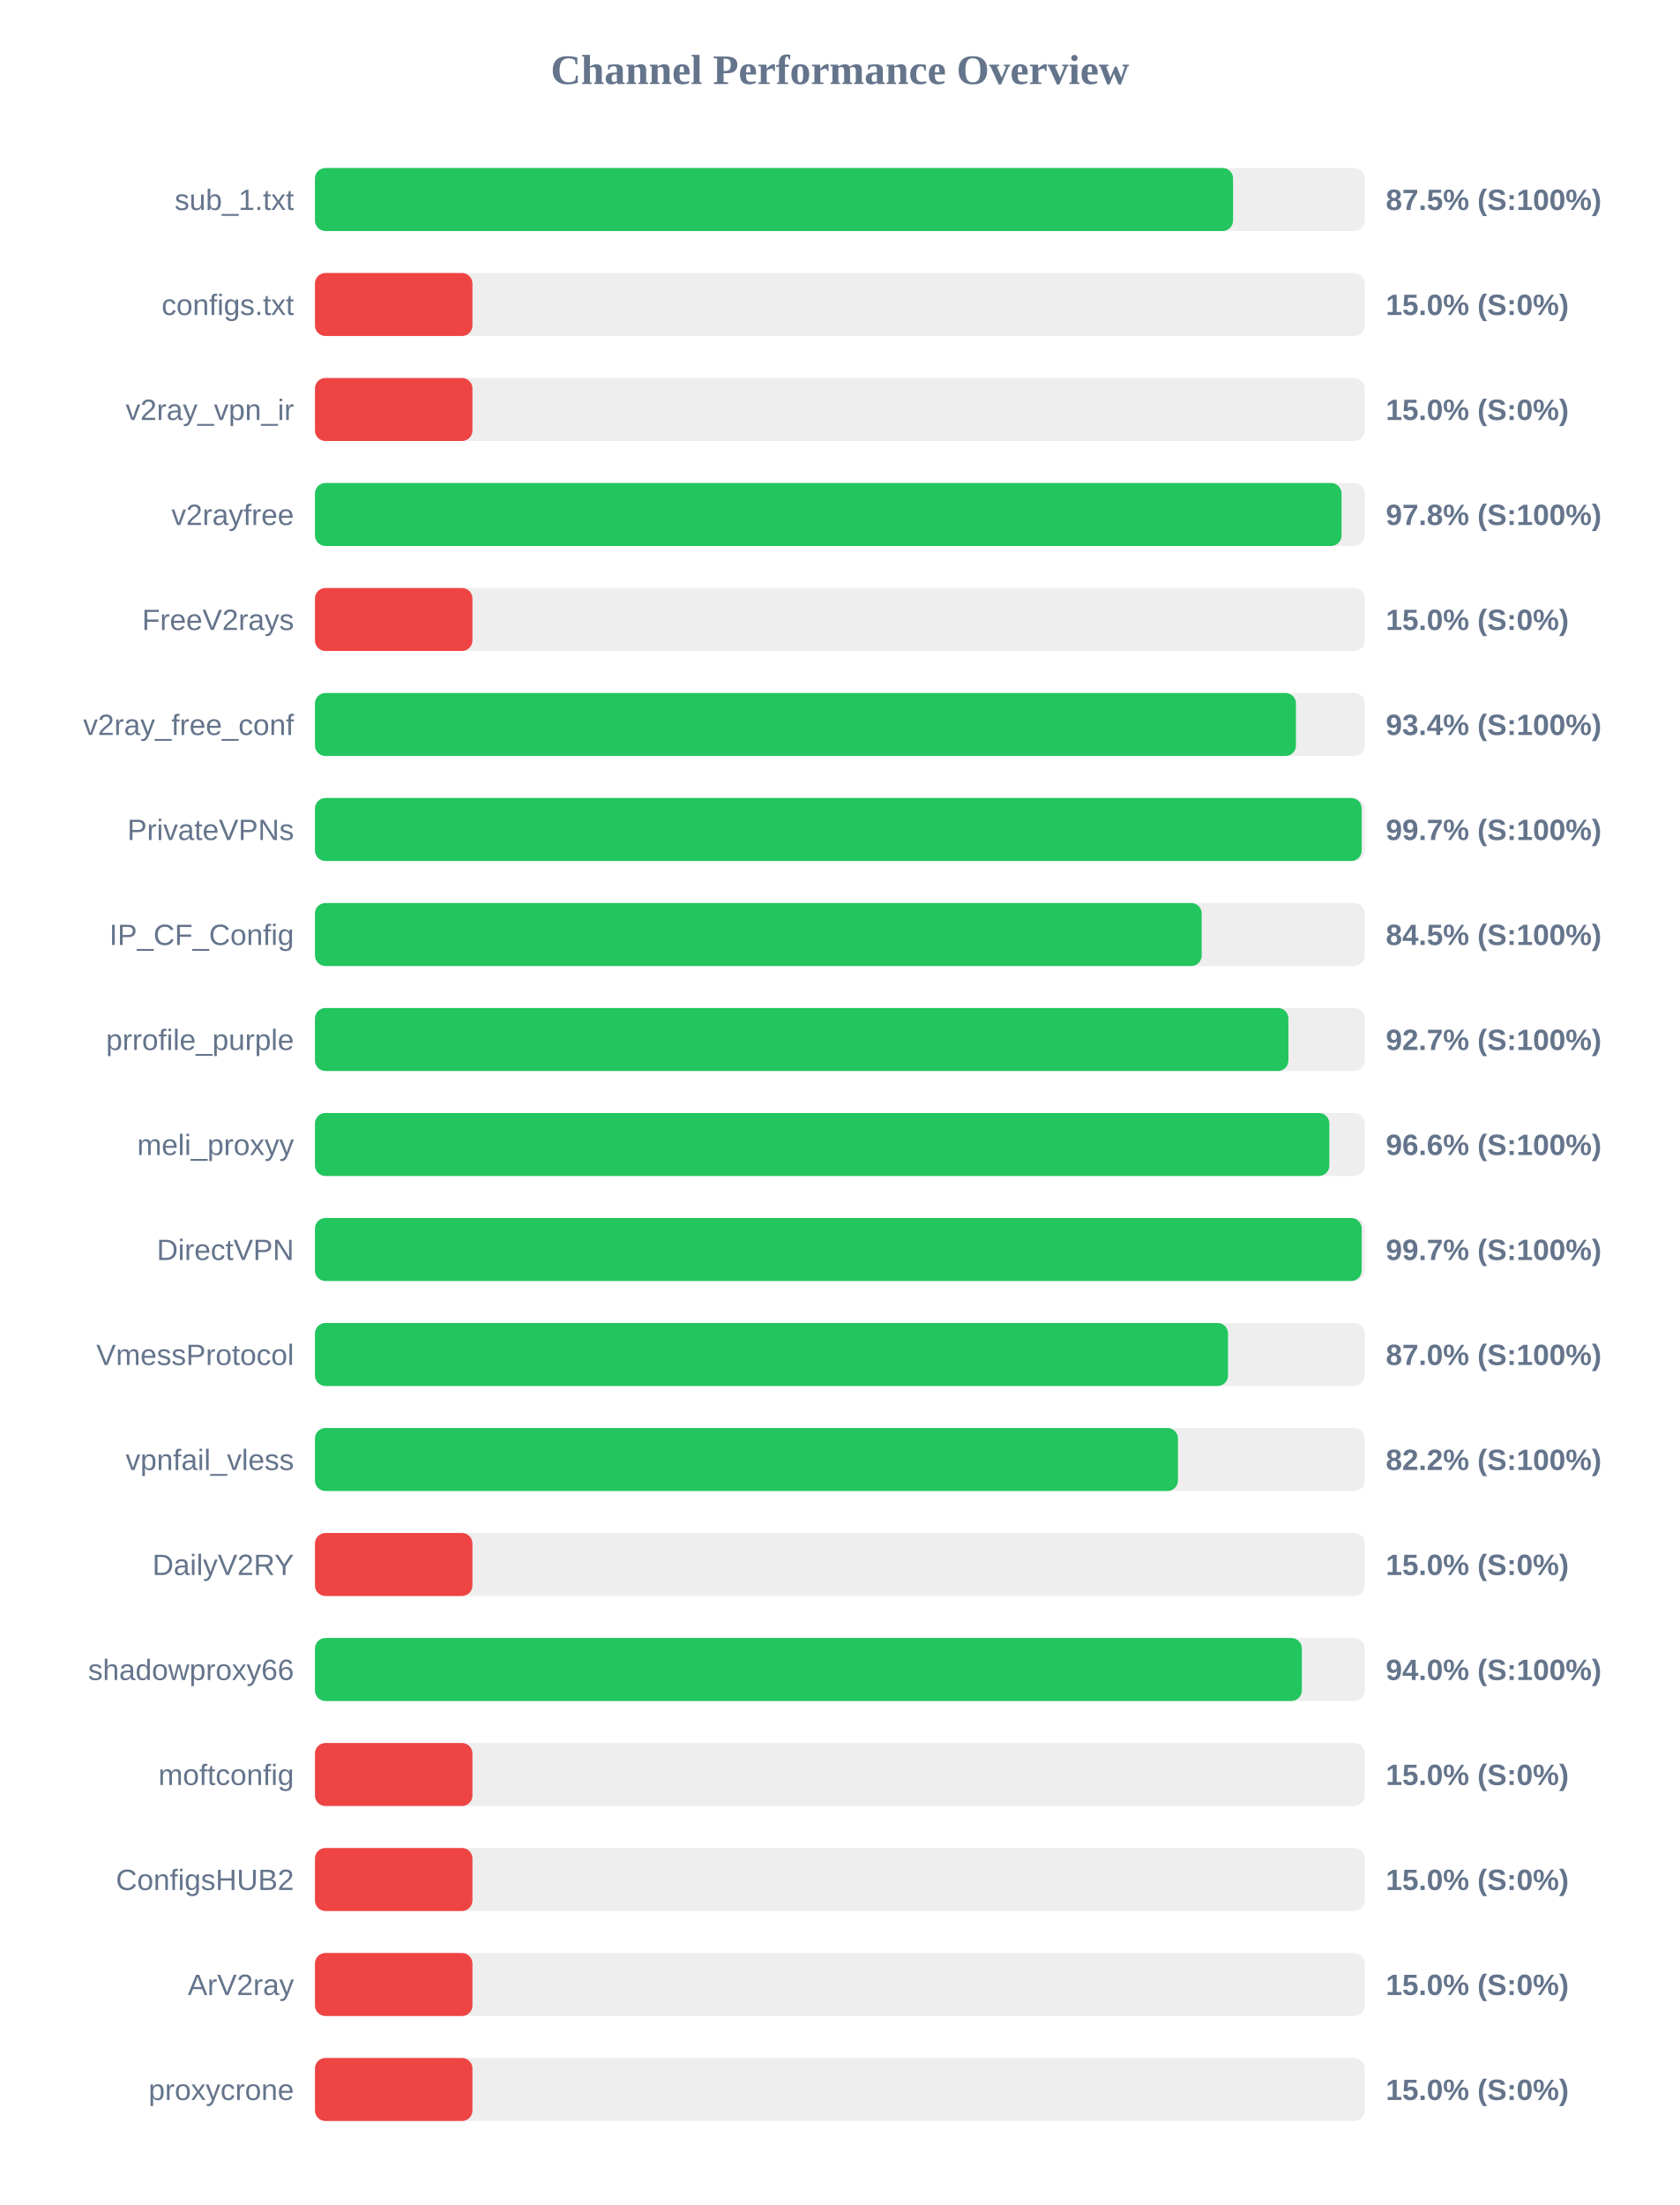
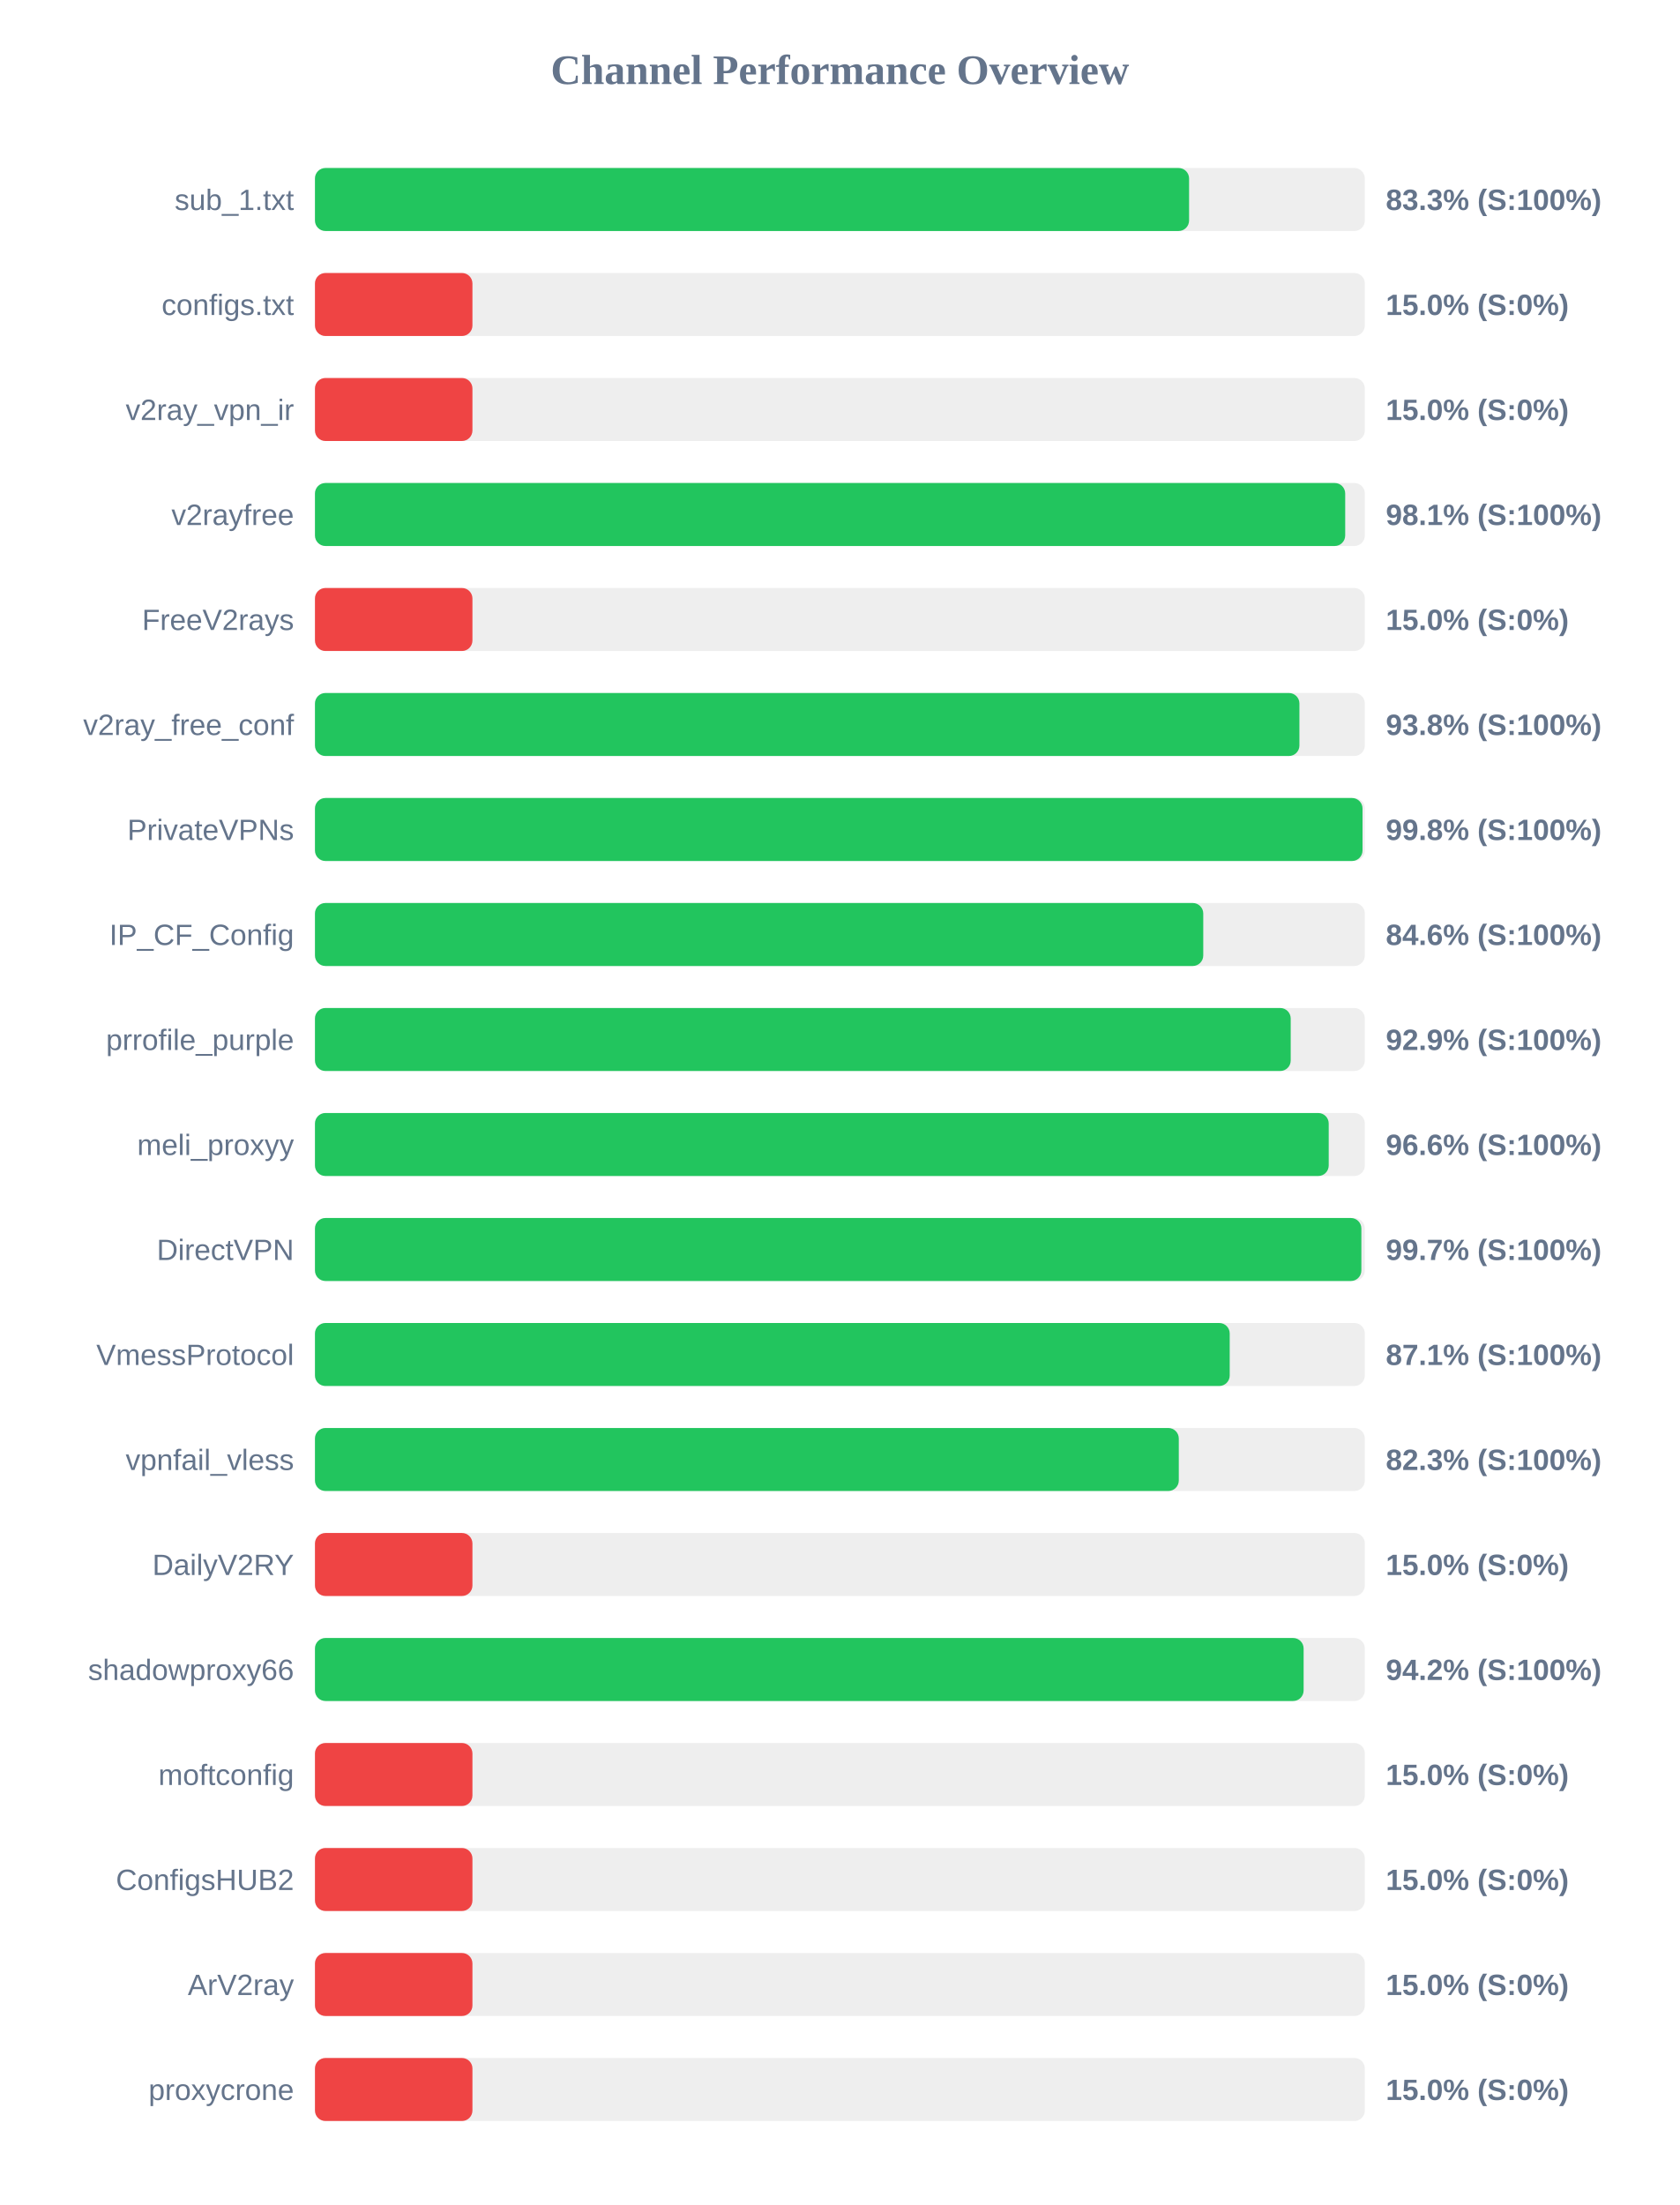
<svg xmlns="http://www.w3.org/2000/svg" width="800" height="1050" version="1.1">
  <style>
        .row { font: 14px Arial; fill: #64748b; }
        .score { font: bold 14px Arial; fill: #64748b; }
    </style>
  <text x="400" y="40" text-anchor="middle" font-size="20px" font-weight="bold" fill="#64748b">Channel Performance Overview</text>
  <rect x="150" y="80" width="500" height="30" fill="#eee" rx="5" />
-   <rect x="150" y="80" width="437.25" height="30" fill="#22c55e" rx="5" />
+   <rect x="150" y="80" width="416.3" height="30" fill="#22c55e" rx="5" />
  <text x="140" y="100" text-anchor="end" class="row">sub_1.txt</text>
-   <text x="660" y="100" text-anchor="start" class="score">87.5% (S:100%)</text>
+   <text x="660" y="100" text-anchor="start" class="score">83.3% (S:100%)</text>
  <rect x="150" y="130" width="500" height="30" fill="#eee" rx="5" />
  <rect x="150" y="130" width="75.0" height="30" fill="#ef4444" rx="5" />
  <text x="140" y="150" text-anchor="end" class="row">configs.txt</text>
  <text x="660" y="150" text-anchor="start" class="score">15.0% (S:0%)</text>
  <rect x="150" y="180" width="500" height="30" fill="#eee" rx="5" />
  <rect x="150" y="180" width="75.0" height="30" fill="#ef4444" rx="5" />
  <text x="140" y="200" text-anchor="end" class="row">v2ray_vpn_ir</text>
  <text x="660" y="200" text-anchor="start" class="score">15.0% (S:0%)</text>
  <rect x="150" y="230" width="500" height="30" fill="#eee" rx="5" />
-   <rect x="150" y="230" width="488.9" height="30" fill="#22c55e" rx="5" />
+   <rect x="150" y="230" width="490.65" height="30" fill="#22c55e" rx="5" />
  <text x="140" y="250" text-anchor="end" class="row">v2rayfree</text>
-   <text x="660" y="250" text-anchor="start" class="score">97.8% (S:100%)</text>
+   <text x="660" y="250" text-anchor="start" class="score">98.1% (S:100%)</text>
  <rect x="150" y="280" width="500" height="30" fill="#eee" rx="5" />
  <rect x="150" y="280" width="75.0" height="30" fill="#ef4444" rx="5" />
  <text x="140" y="300" text-anchor="end" class="row">FreeV2rays</text>
  <text x="660" y="300" text-anchor="start" class="score">15.0% (S:0%)</text>
  <rect x="150" y="330" width="500" height="30" fill="#eee" rx="5" />
-   <rect x="150" y="330" width="467.2" height="30" fill="#22c55e" rx="5" />
+   <rect x="150" y="330" width="468.85" height="30" fill="#22c55e" rx="5" />
  <text x="140" y="350" text-anchor="end" class="row">v2ray_free_conf</text>
-   <text x="660" y="350" text-anchor="start" class="score">93.4% (S:100%)</text>
+   <text x="660" y="350" text-anchor="start" class="score">93.8% (S:100%)</text>
  <rect x="150" y="380" width="500" height="30" fill="#eee" rx="5" />
-   <rect x="150" y="380" width="498.5" height="30" fill="#22c55e" rx="5" />
+   <rect x="150" y="380" width="498.9" height="30" fill="#22c55e" rx="5" />
  <text x="140" y="400" text-anchor="end" class="row">PrivateVPNs</text>
-   <text x="660" y="400" text-anchor="start" class="score">99.7% (S:100%)</text>
+   <text x="660" y="400" text-anchor="start" class="score">99.8% (S:100%)</text>
  <rect x="150" y="430" width="500" height="30" fill="#eee" rx="5" />
-   <rect x="150" y="430" width="422.3" height="30" fill="#22c55e" rx="5" />
+   <rect x="150" y="430" width="423.05" height="30" fill="#22c55e" rx="5" />
  <text x="140" y="450" text-anchor="end" class="row">IP_CF_Config</text>
-   <text x="660" y="450" text-anchor="start" class="score">84.5% (S:100%)</text>
+   <text x="660" y="450" text-anchor="start" class="score">84.6% (S:100%)</text>
  <rect x="150" y="480" width="500" height="30" fill="#eee" rx="5" />
-   <rect x="150" y="480" width="463.6" height="30" fill="#22c55e" rx="5" />
+   <rect x="150" y="480" width="464.7" height="30" fill="#22c55e" rx="5" />
  <text x="140" y="500" text-anchor="end" class="row">prrofile_purple</text>
-   <text x="660" y="500" text-anchor="start" class="score">92.7% (S:100%)</text>
+   <text x="660" y="500" text-anchor="start" class="score">92.9% (S:100%)</text>
  <rect x="150" y="530" width="500" height="30" fill="#eee" rx="5" />
-   <rect x="150" y="530" width="483.1" height="30" fill="#22c55e" rx="5" />
+   <rect x="150" y="530" width="482.8" height="30" fill="#22c55e" rx="5" />
  <text x="140" y="550" text-anchor="end" class="row">meli_proxyy</text>
  <text x="660" y="550" text-anchor="start" class="score">96.6% (S:100%)</text>
  <rect x="150" y="580" width="500" height="30" fill="#eee" rx="5" />
-   <rect x="150" y="580" width="498.5" height="30" fill="#22c55e" rx="5" />
+   <rect x="150" y="580" width="498.35" height="30" fill="#22c55e" rx="5" />
  <text x="140" y="600" text-anchor="end" class="row">DirectVPN</text>
  <text x="660" y="600" text-anchor="start" class="score">99.7% (S:100%)</text>
  <rect x="150" y="630" width="500" height="30" fill="#eee" rx="5" />
-   <rect x="150" y="630" width="434.85" height="30" fill="#22c55e" rx="5" />
+   <rect x="150" y="630" width="435.65" height="30" fill="#22c55e" rx="5" />
  <text x="140" y="650" text-anchor="end" class="row">VmessProtocol</text>
-   <text x="660" y="650" text-anchor="start" class="score">87.0% (S:100%)</text>
+   <text x="660" y="650" text-anchor="start" class="score">87.1% (S:100%)</text>
  <rect x="150" y="680" width="500" height="30" fill="#eee" rx="5" />
-   <rect x="150" y="680" width="411.0" height="30" fill="#22c55e" rx="5" />
+   <rect x="150" y="680" width="411.4" height="30" fill="#22c55e" rx="5" />
  <text x="140" y="700" text-anchor="end" class="row">vpnfail_vless</text>
-   <text x="660" y="700" text-anchor="start" class="score">82.2% (S:100%)</text>
+   <text x="660" y="700" text-anchor="start" class="score">82.3% (S:100%)</text>
  <rect x="150" y="730" width="500" height="30" fill="#eee" rx="5" />
  <rect x="150" y="730" width="75.0" height="30" fill="#ef4444" rx="5" />
  <text x="140" y="750" text-anchor="end" class="row">DailyV2RY</text>
  <text x="660" y="750" text-anchor="start" class="score">15.0% (S:0%)</text>
  <rect x="150" y="780" width="500" height="30" fill="#eee" rx="5" />
-   <rect x="150" y="780" width="470.0" height="30" fill="#22c55e" rx="5" />
+   <rect x="150" y="780" width="470.85" height="30" fill="#22c55e" rx="5" />
  <text x="140" y="800" text-anchor="end" class="row">shadowproxy66</text>
-   <text x="660" y="800" text-anchor="start" class="score">94.0% (S:100%)</text>
+   <text x="660" y="800" text-anchor="start" class="score">94.2% (S:100%)</text>
  <rect x="150" y="830" width="500" height="30" fill="#eee" rx="5" />
  <rect x="150" y="830" width="75.0" height="30" fill="#ef4444" rx="5" />
  <text x="140" y="850" text-anchor="end" class="row">moftconfig</text>
  <text x="660" y="850" text-anchor="start" class="score">15.0% (S:0%)</text>
  <rect x="150" y="880" width="500" height="30" fill="#eee" rx="5" />
  <rect x="150" y="880" width="75.0" height="30" fill="#ef4444" rx="5" />
  <text x="140" y="900" text-anchor="end" class="row">ConfigsHUB2</text>
  <text x="660" y="900" text-anchor="start" class="score">15.0% (S:0%)</text>
  <rect x="150" y="930" width="500" height="30" fill="#eee" rx="5" />
  <rect x="150" y="930" width="75.0" height="30" fill="#ef4444" rx="5" />
  <text x="140" y="950" text-anchor="end" class="row">ArV2ray</text>
  <text x="660" y="950" text-anchor="start" class="score">15.0% (S:0%)</text>
  <rect x="150" y="980" width="500" height="30" fill="#eee" rx="5" />
  <rect x="150" y="980" width="75.0" height="30" fill="#ef4444" rx="5" />
  <text x="140" y="1000" text-anchor="end" class="row">proxycrone</text>
  <text x="660" y="1000" text-anchor="start" class="score">15.0% (S:0%)</text>
</svg>
